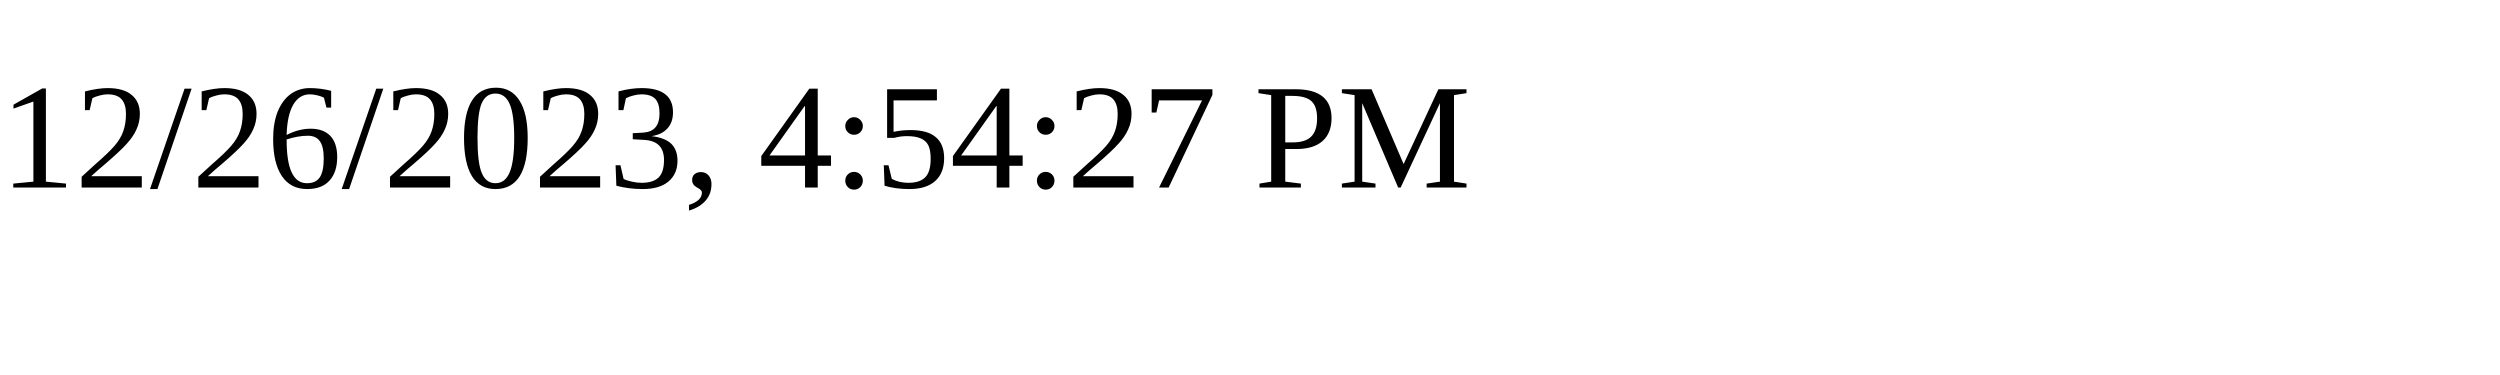
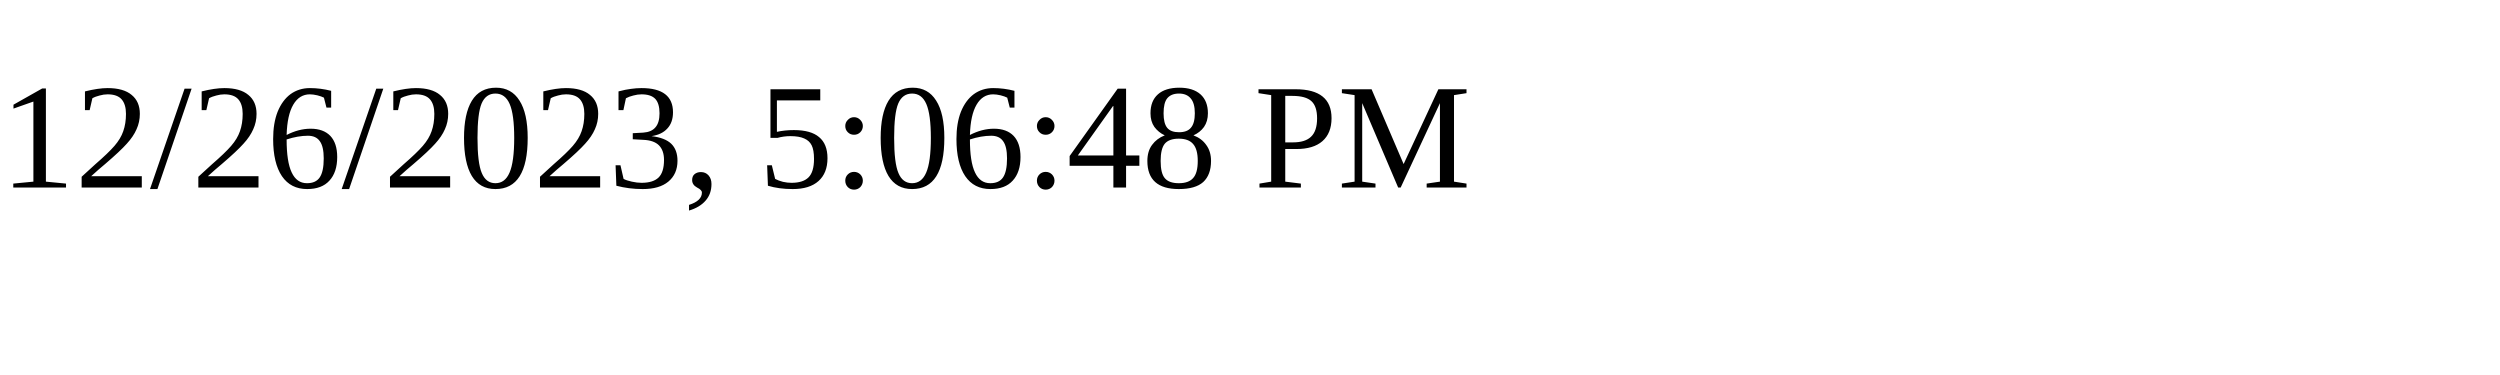
<svg xmlns="http://www.w3.org/2000/svg" height="30" width="200">
-   <text x="0" y="15">12/26/2023, 4:54:27 PM</text>
+   <text x="0" y="15">12/26/2023, 5:06:48 PM</text>
</svg>
